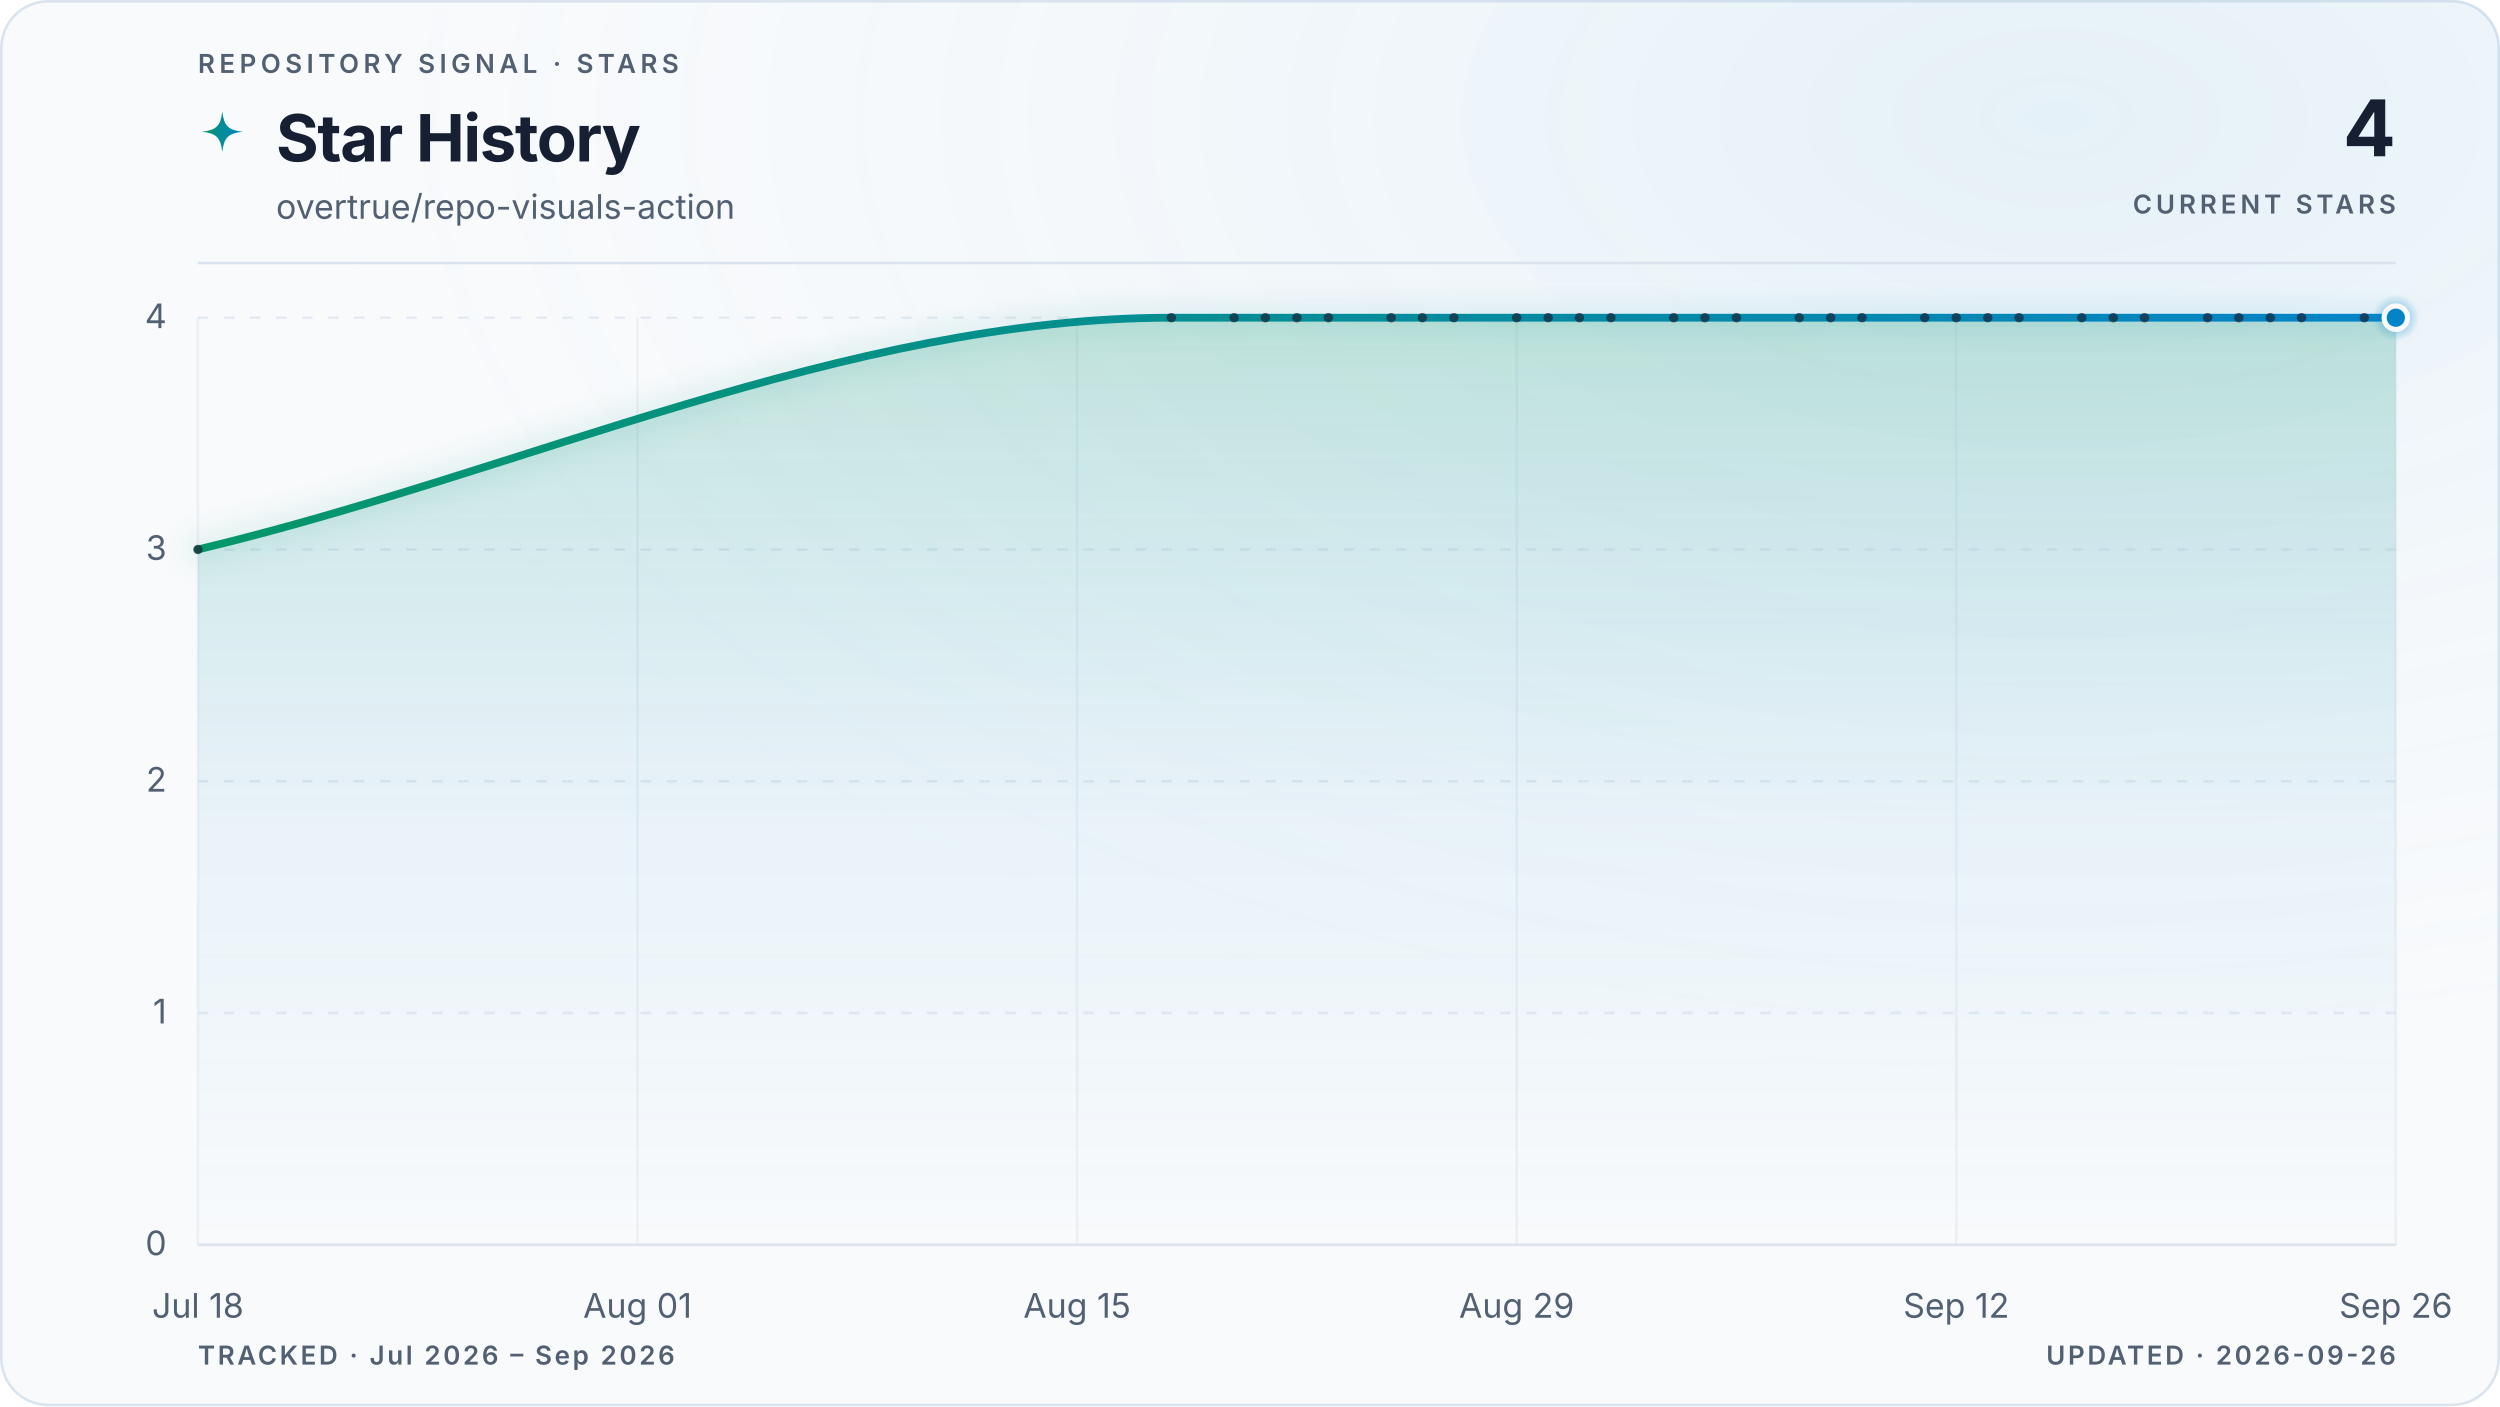
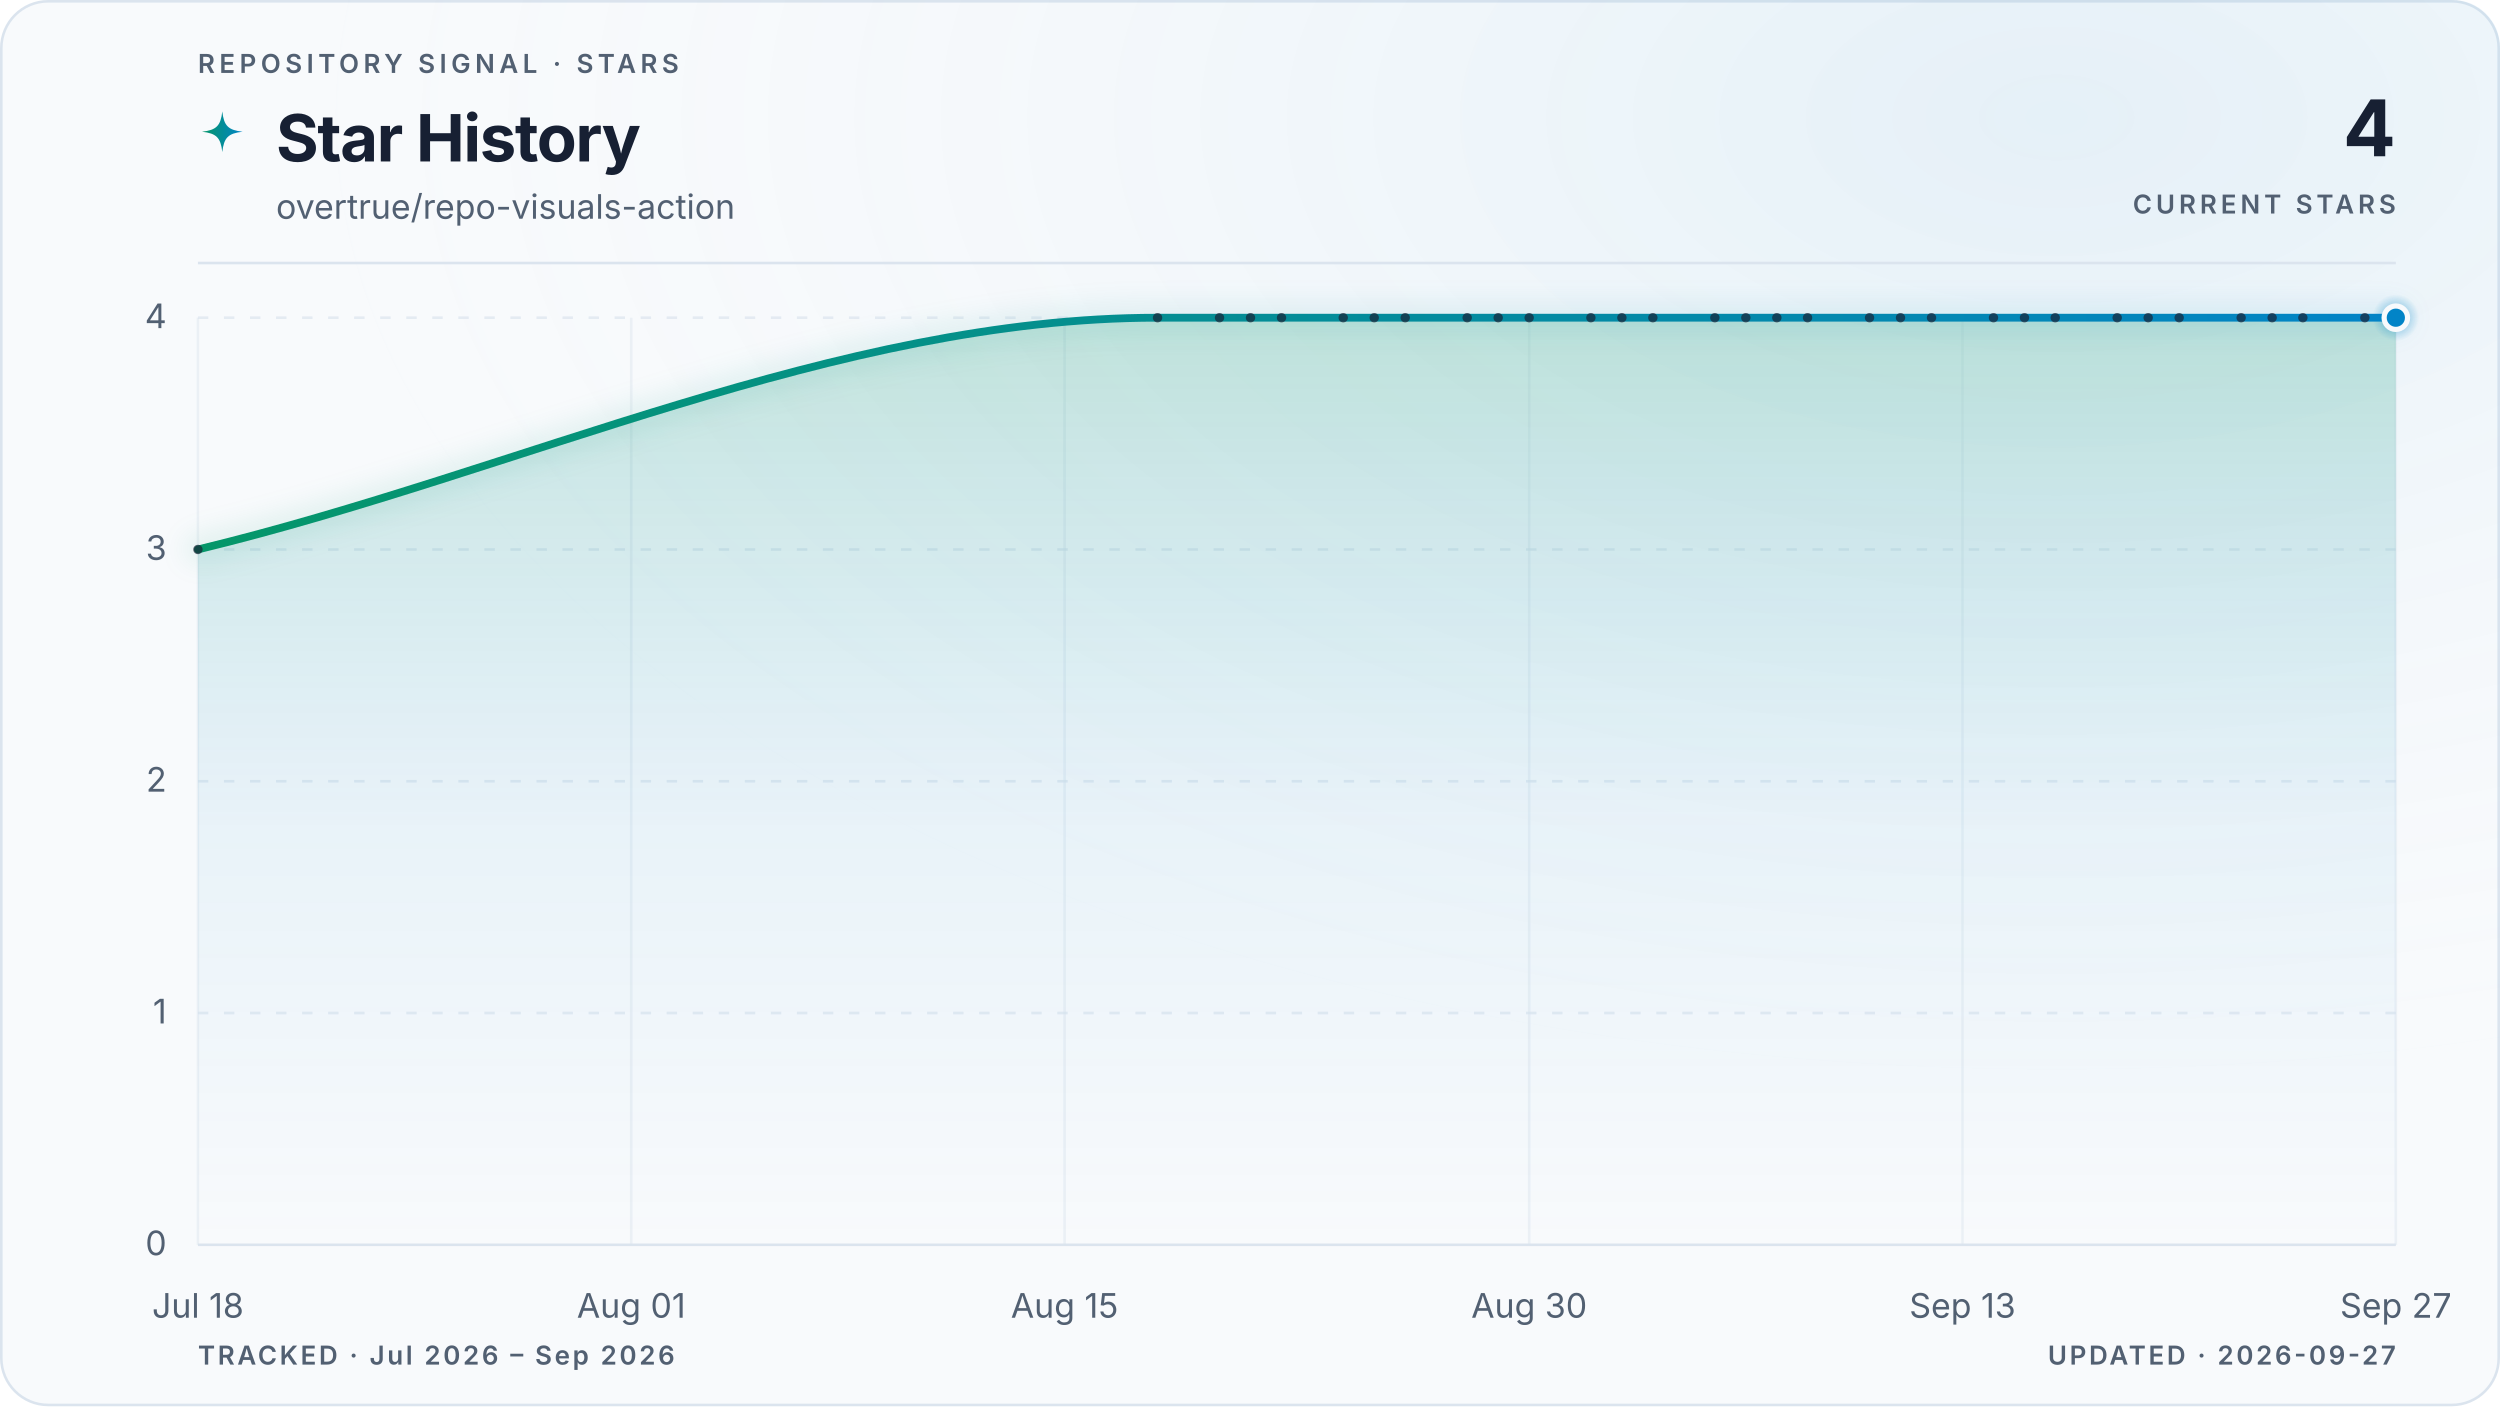
<svg xmlns="http://www.w3.org/2000/svg" viewBox="0 0 960 540" role="img" aria-labelledby="title description" data-style="gradient" data-variant="glow" data-layout="editorial" data-animated="true">
  <defs>
    <linearGradient id="trend" x1="0" y1="0" x2="1" y2="0">
      <stop offset="0%" stop-color="#059669" />
      <stop offset="100%" stop-color="#0284c7" />
    </linearGradient>
    <linearGradient id="area" x1="0" y1="0" x2="0" y2="1">
      <stop offset="0%" stop-color="#059669" stop-opacity="0.22" />
      <stop offset="55%" stop-color="#0284c7" stop-opacity="0.06" />
      <stop offset="100%" stop-color="#0284c7" stop-opacity="0" />
    </linearGradient>
    <radialGradient id="marker-halo" cx="50%" cy="50%" r="50%">
      <stop offset="0%" stop-color="#0284c7" stop-opacity="0.55" />
      <stop offset="100%" stop-color="#0284c7" stop-opacity="0" />
    </radialGradient>
    <radialGradient id="surface-glow" cx="82%" cy="8%" r="70%">
      <stop offset="0%" stop-color="#0284c7" stop-opacity="0.08" />
      <stop offset="100%" stop-color="#f8fafc" stop-opacity="0" />
    </radialGradient>
    <filter id="trend-glow" x="-20%" y="-20%" width="140%" height="140%">
      <feGaussianBlur stdDeviation="5" />
    </filter>
  </defs>
  <style>
.trend-enter{transform-box:fill-box;transform-origin:center;animation:trend-enter 520ms cubic-bezier(0.16,1,0.3,1)}
.marker-enter{transform-box:fill-box;transform-origin:center;animation:marker-enter 320ms cubic-bezier(0.16,1,0.3,1) 200ms both}
.marker-pulse{transform-box:fill-box;transform-origin:center;animation:marker-pulse 2.6s ease-out infinite}
@keyframes trend-enter{from{opacity:.35;transform:translateY(10px)}to{opacity:1;transform:translateY(0)}}
@keyframes marker-enter{from{opacity:0;transform:scale(.4)}to{opacity:1;transform:scale(1)}}
@keyframes marker-pulse{0%{opacity:.5;transform:scale(.7)}70%,100%{opacity:0;transform:scale(2.1)}}
@media (prefers-reduced-motion:reduce){.trend-enter,.marker-enter,.marker-pulse{animation:none!important}}
@media (prefers-reduced-motion:reduce){.marker-pulse{opacity:0}}
</style>
  <rect x="0.5" y="0.5" width="959" height="539" fill="#f8fafc" stroke="#dbe4ee" stroke-width="1" rx="18" />
  <rect width="960" height="540" fill="url(#surface-glow)" rx="18" />
  <text x="76" y="28" fill="#526072" font-family="ui-sans-serif, system-ui, -apple-system, BlinkMacSystemFont, 'Segoe UI', sans-serif" font-size="10" font-weight="600" letter-spacing="1.7">REPOSITORY SIGNAL · STARS</text>
  <path d="M12 1c.8 7.1 2.9 9.2 10 10-7.1.8-9.2 2.9-10 10-.8-7.1-2.9-9.2-10-10 7.1-.8 9.2-2.9 10-10Z" transform="translate(76 42) scale(.78)" fill="url(#trend)" aria-hidden="true" />
  <text x="106" y="62" fill="#172033" font-family="ui-sans-serif, system-ui, -apple-system, BlinkMacSystemFont, 'Segoe UI', sans-serif" font-size="25" font-weight="700" letter-spacing="-0.5">Star History</text>
  <text x="106" y="84" fill="#526072" font-family="ui-sans-serif, system-ui, -apple-system, BlinkMacSystemFont, 'Segoe UI', sans-serif" font-size="13">overtrue/repo-visuals-action</text>
  <text x="920" y="60" fill="#172033" font-family="ui-sans-serif, system-ui, -apple-system, BlinkMacSystemFont, 'Segoe UI', sans-serif" font-size="30" font-weight="700" letter-spacing="-0.6" text-anchor="end">4</text>
  <text x="920" y="82" fill="#526072" font-family="ui-sans-serif, system-ui, -apple-system, BlinkMacSystemFont, 'Segoe UI', sans-serif" font-size="10" font-weight="600" letter-spacing="1.5" text-anchor="end">CURRENT STARS</text>
  <line x1="76" y1="101" x2="920" y2="101" stroke="#dbe4ee" stroke-width="1" />
  <line x1="76" y1="478.0" x2="920" y2="478.0" stroke="#dbe4ee" stroke-width="1" stroke-dasharray="0" opacity="1" />
  <text x="64" y="482.0" fill="#526072" font-family="ui-sans-serif, system-ui, -apple-system, BlinkMacSystemFont, 'Segoe UI', sans-serif" font-size="13" text-anchor="end">0</text>
  <line x1="76" y1="389.0" x2="920" y2="389.0" stroke="#dbe4ee" stroke-width="1" stroke-dasharray="4 6" opacity="0.7" />
  <text x="64" y="393.0" fill="#526072" font-family="ui-sans-serif, system-ui, -apple-system, BlinkMacSystemFont, 'Segoe UI', sans-serif" font-size="13" text-anchor="end">1</text>
  <line x1="76" y1="300.0" x2="920" y2="300.0" stroke="#dbe4ee" stroke-width="1" stroke-dasharray="4 6" opacity="0.7" />
  <text x="64" y="304.0" fill="#526072" font-family="ui-sans-serif, system-ui, -apple-system, BlinkMacSystemFont, 'Segoe UI', sans-serif" font-size="13" text-anchor="end">2</text>
  <line x1="76" y1="211.0" x2="920" y2="211.0" stroke="#dbe4ee" stroke-width="1" stroke-dasharray="4 6" opacity="0.7" />
  <text x="64" y="215.0" fill="#526072" font-family="ui-sans-serif, system-ui, -apple-system, BlinkMacSystemFont, 'Segoe UI', sans-serif" font-size="13" text-anchor="end">3</text>
  <line x1="76" y1="122.0" x2="920" y2="122.0" stroke="#dbe4ee" stroke-width="1" stroke-dasharray="4 6" opacity="0.7" />
  <text x="64" y="126.0" fill="#526072" font-family="ui-sans-serif, system-ui, -apple-system, BlinkMacSystemFont, 'Segoe UI', sans-serif" font-size="13" text-anchor="end">4</text>
  <line x1="76.0" y1="122" x2="76.0" y2="478" stroke="#dbe4ee" stroke-width="1" opacity="0.45" />
  <text x="76.0" y="506" fill="#526072" font-family="ui-sans-serif, system-ui, -apple-system, BlinkMacSystemFont, 'Segoe UI', sans-serif" font-size="13" text-anchor="middle">Jul 18</text>
-   <line x1="244.8" y1="122" x2="244.8" y2="478" stroke="#dbe4ee" stroke-width="1" opacity="0.45" />
-   <text x="244.8" y="506" fill="#526072" font-family="ui-sans-serif, system-ui, -apple-system, BlinkMacSystemFont, 'Segoe UI', sans-serif" font-size="13" text-anchor="middle">Aug 01</text>
-   <line x1="413.6" y1="122" x2="413.6" y2="478" stroke="#dbe4ee" stroke-width="1" opacity="0.45" />
-   <text x="413.6" y="506" fill="#526072" font-family="ui-sans-serif, system-ui, -apple-system, BlinkMacSystemFont, 'Segoe UI', sans-serif" font-size="13" text-anchor="middle">Aug 15</text>
-   <line x1="582.4" y1="122" x2="582.4" y2="478" stroke="#dbe4ee" stroke-width="1" opacity="0.45" />
-   <text x="582.4" y="506" fill="#526072" font-family="ui-sans-serif, system-ui, -apple-system, BlinkMacSystemFont, 'Segoe UI', sans-serif" font-size="13" text-anchor="middle">Aug 29</text>
-   <line x1="751.2" y1="122" x2="751.2" y2="478" stroke="#dbe4ee" stroke-width="1" opacity="0.45" />
-   <text x="751.2" y="506" fill="#526072" font-family="ui-sans-serif, system-ui, -apple-system, BlinkMacSystemFont, 'Segoe UI', sans-serif" font-size="13" text-anchor="middle">Sep 12</text>
+   <line x1="242.4" y1="122" x2="242.4" y2="478" stroke="#dbe4ee" stroke-width="1" opacity="0.45" />
+   <text x="242.4" y="506" fill="#526072" font-family="ui-sans-serif, system-ui, -apple-system, BlinkMacSystemFont, 'Segoe UI', sans-serif" font-size="13" text-anchor="middle">Aug 01</text>
+   <line x1="408.8" y1="122" x2="408.8" y2="478" stroke="#dbe4ee" stroke-width="1" opacity="0.45" />
+   <text x="408.8" y="506" fill="#526072" font-family="ui-sans-serif, system-ui, -apple-system, BlinkMacSystemFont, 'Segoe UI', sans-serif" font-size="13" text-anchor="middle">Aug 15</text>
+   <line x1="587.2" y1="122" x2="587.2" y2="478" stroke="#dbe4ee" stroke-width="1" opacity="0.45" />
+   <text x="587.2" y="506" fill="#526072" font-family="ui-sans-serif, system-ui, -apple-system, BlinkMacSystemFont, 'Segoe UI', sans-serif" font-size="13" text-anchor="middle">Aug 30</text>
+   <line x1="753.6" y1="122" x2="753.6" y2="478" stroke="#dbe4ee" stroke-width="1" opacity="0.45" />
+   <text x="753.6" y="506" fill="#526072" font-family="ui-sans-serif, system-ui, -apple-system, BlinkMacSystemFont, 'Segoe UI', sans-serif" font-size="13" text-anchor="middle">Sep 13</text>
  <line x1="920.0" y1="122" x2="920.0" y2="478" stroke="#dbe4ee" stroke-width="1" opacity="0.45" />
-   <text x="920.0" y="506" fill="#526072" font-family="ui-sans-serif, system-ui, -apple-system, BlinkMacSystemFont, 'Segoe UI', sans-serif" font-size="13" text-anchor="middle">Sep 26</text>
+   <text x="920.0" y="506" fill="#526072" font-family="ui-sans-serif, system-ui, -apple-system, BlinkMacSystemFont, 'Segoe UI', sans-serif" font-size="13" text-anchor="middle">Sep 27</text>
  <g class="trend-enter">
-     <path d="M 76.0 211.0 C 200.6 181.3, 325.2 122.0, 449.8 122.0 C 453.8 122.0, 457.8 122.0, 461.8 122.0 C 465.8 122.0, 469.9 122.0, 473.9 122.0 C 477.9 122.0, 481.9 122.0, 485.9 122.0 C 490.0 122.0, 494.0 122.0, 498.0 122.0 C 502.0 122.0, 506.0 122.0, 510.1 122.0 C 514.1 122.0, 518.1 122.0, 522.1 122.0 C 526.1 122.0, 530.2 122.0, 534.2 122.0 C 538.2 122.0, 542.2 122.0, 546.2 122.0 C 550.2 122.0, 554.3 122.0, 558.3 122.0 C 562.3 122.0, 566.3 122.0, 570.3 122.0 C 574.4 122.0, 578.4 122.0, 582.4 122.0 C 586.4 122.0, 590.4 122.0, 594.5 122.0 C 598.5 122.0, 602.5 122.0, 606.5 122.0 C 610.5 122.0, 614.6 122.0, 618.6 122.0 C 622.6 122.0, 626.6 122.0, 630.6 122.0 C 634.6 122.0, 638.7 122.0, 642.7 122.0 C 646.7 122.0, 650.7 122.0, 654.7 122.0 C 658.8 122.0, 662.8 122.0, 666.8 122.0 C 670.8 122.0, 674.8 122.0, 678.9 122.0 C 682.9 122.0, 686.9 122.0, 690.9 122.0 C 694.9 122.0, 699.0 122.0, 703.0 122.0 C 707.0 122.0, 711.0 122.0, 715.0 122.0 C 719.0 122.0, 723.1 122.0, 727.1 122.0 C 731.1 122.0, 735.1 122.0, 739.1 122.0 C 743.2 122.0, 747.2 122.0, 751.2 122.0 C 755.2 122.0, 759.2 122.0, 763.3 122.0 C 767.3 122.0, 771.3 122.0, 775.3 122.0 C 779.3 122.0, 783.4 122.0, 787.4 122.0 C 791.4 122.0, 795.4 122.0, 799.4 122.0 C 803.4 122.0, 807.5 122.0, 811.5 122.0 C 815.5 122.0, 819.5 122.0, 823.5 122.0 C 827.6 122.0, 831.6 122.0, 835.6 122.0 C 839.6 122.0, 843.6 122.0, 847.7 122.0 C 851.7 122.0, 855.7 122.0, 859.7 122.0 C 863.7 122.0, 867.8 122.0, 871.8 122.0 C 875.8 122.0, 879.8 122.0, 883.8 122.0 C 887.8 122.0, 891.9 122.0, 895.9 122.0 C 899.9 122.0, 903.9 122.0, 907.9 122.0 C 912.0 122.0, 916.0 122.0, 920.0 122.0 L 920.0 478.0 L 76.0 478.0 Z" fill="url(#area)" />
-     <path d="M 76.0 211.0 C 200.6 181.3, 325.2 122.0, 449.8 122.0 C 453.8 122.0, 457.8 122.0, 461.8 122.0 C 465.8 122.0, 469.9 122.0, 473.9 122.0 C 477.9 122.0, 481.9 122.0, 485.9 122.0 C 490.0 122.0, 494.0 122.0, 498.0 122.0 C 502.0 122.0, 506.0 122.0, 510.1 122.0 C 514.1 122.0, 518.1 122.0, 522.1 122.0 C 526.1 122.0, 530.2 122.0, 534.2 122.0 C 538.2 122.0, 542.2 122.0, 546.2 122.0 C 550.2 122.0, 554.3 122.0, 558.3 122.0 C 562.3 122.0, 566.3 122.0, 570.3 122.0 C 574.4 122.0, 578.4 122.0, 582.4 122.0 C 586.4 122.0, 590.4 122.0, 594.5 122.0 C 598.5 122.0, 602.5 122.0, 606.5 122.0 C 610.5 122.0, 614.6 122.0, 618.6 122.0 C 622.6 122.0, 626.6 122.0, 630.6 122.0 C 634.6 122.0, 638.7 122.0, 642.7 122.0 C 646.7 122.0, 650.7 122.0, 654.7 122.0 C 658.8 122.0, 662.8 122.0, 666.8 122.0 C 670.8 122.0, 674.8 122.0, 678.9 122.0 C 682.9 122.0, 686.9 122.0, 690.9 122.0 C 694.9 122.0, 699.0 122.0, 703.0 122.0 C 707.0 122.0, 711.0 122.0, 715.0 122.0 C 719.0 122.0, 723.1 122.0, 727.1 122.0 C 731.1 122.0, 735.1 122.0, 739.1 122.0 C 743.2 122.0, 747.2 122.0, 751.2 122.0 C 755.2 122.0, 759.2 122.0, 763.3 122.0 C 767.3 122.0, 771.3 122.0, 775.3 122.0 C 779.3 122.0, 783.4 122.0, 787.4 122.0 C 791.4 122.0, 795.4 122.0, 799.4 122.0 C 803.4 122.0, 807.5 122.0, 811.5 122.0 C 815.5 122.0, 819.5 122.0, 823.5 122.0 C 827.6 122.0, 831.6 122.0, 835.6 122.0 C 839.6 122.0, 843.6 122.0, 847.7 122.0 C 851.7 122.0, 855.7 122.0, 859.7 122.0 C 863.7 122.0, 867.8 122.0, 871.8 122.0 C 875.8 122.0, 879.8 122.0, 883.8 122.0 C 887.8 122.0, 891.9 122.0, 895.9 122.0 C 899.9 122.0, 903.9 122.0, 907.9 122.0 C 912.0 122.0, 916.0 122.0, 920.0 122.0" fill="none" stroke="url(#trend)" stroke-width="10" stroke-linecap="round" stroke-linejoin="round" opacity="0.10" filter="url(#trend-glow)" />
-     <path d="M 76.0 211.0 C 200.6 181.3, 325.2 122.0, 449.8 122.0 C 453.8 122.0, 457.8 122.0, 461.8 122.0 C 465.8 122.0, 469.9 122.0, 473.9 122.0 C 477.9 122.0, 481.9 122.0, 485.9 122.0 C 490.0 122.0, 494.0 122.0, 498.0 122.0 C 502.0 122.0, 506.0 122.0, 510.1 122.0 C 514.1 122.0, 518.1 122.0, 522.1 122.0 C 526.1 122.0, 530.2 122.0, 534.2 122.0 C 538.2 122.0, 542.2 122.0, 546.2 122.0 C 550.2 122.0, 554.3 122.0, 558.3 122.0 C 562.3 122.0, 566.3 122.0, 570.3 122.0 C 574.4 122.0, 578.4 122.0, 582.4 122.0 C 586.4 122.0, 590.4 122.0, 594.5 122.0 C 598.5 122.0, 602.5 122.0, 606.5 122.0 C 610.5 122.0, 614.6 122.0, 618.6 122.0 C 622.6 122.0, 626.6 122.0, 630.6 122.0 C 634.6 122.0, 638.7 122.0, 642.7 122.0 C 646.7 122.0, 650.7 122.0, 654.7 122.0 C 658.8 122.0, 662.8 122.0, 666.8 122.0 C 670.8 122.0, 674.8 122.0, 678.9 122.0 C 682.9 122.0, 686.9 122.0, 690.9 122.0 C 694.9 122.0, 699.0 122.0, 703.0 122.0 C 707.0 122.0, 711.0 122.0, 715.0 122.0 C 719.0 122.0, 723.1 122.0, 727.1 122.0 C 731.1 122.0, 735.1 122.0, 739.1 122.0 C 743.2 122.0, 747.2 122.0, 751.2 122.0 C 755.2 122.0, 759.2 122.0, 763.3 122.0 C 767.3 122.0, 771.3 122.0, 775.3 122.0 C 779.3 122.0, 783.4 122.0, 787.4 122.0 C 791.4 122.0, 795.4 122.0, 799.4 122.0 C 803.4 122.0, 807.5 122.0, 811.5 122.0 C 815.5 122.0, 819.5 122.0, 823.5 122.0 C 827.6 122.0, 831.6 122.0, 835.6 122.0 C 839.6 122.0, 843.6 122.0, 847.7 122.0 C 851.7 122.0, 855.7 122.0, 859.7 122.0 C 863.7 122.0, 867.8 122.0, 871.8 122.0 C 875.8 122.0, 879.8 122.0, 883.8 122.0 C 887.8 122.0, 891.9 122.0, 895.9 122.0 C 899.9 122.0, 903.9 122.0, 907.9 122.0 C 912.0 122.0, 916.0 122.0, 920.0 122.0" fill="none" stroke="url(#trend)" stroke-width="3" stroke-linecap="round" stroke-linejoin="round" />
+     <path d="M 76.0 211.0 C 198.8 181.3, 321.7 122.0, 444.5 122.0 C 448.5 122.0, 452.4 122.0, 456.4 122.0 C 460.4 122.0, 464.3 122.0, 468.3 122.0 C 472.2 122.0, 476.2 122.0, 480.2 122.0 C 484.1 122.0, 488.1 122.0, 492.1 122.0 C 496.0 122.0, 500.0 122.0, 503.9 122.0 C 507.9 122.0, 511.9 122.0, 515.8 122.0 C 519.8 122.0, 523.8 122.0, 527.7 122.0 C 531.7 122.0, 535.6 122.0, 539.6 122.0 C 543.6 122.0, 547.5 122.0, 551.5 122.0 C 555.5 122.0, 559.4 122.0, 563.4 122.0 C 567.3 122.0, 571.3 122.0, 575.3 122.0 C 579.2 122.0, 583.2 122.0, 587.2 122.0 C 591.1 122.0, 595.1 122.0, 599.0 122.0 C 603.0 122.0, 607.0 122.0, 610.9 122.0 C 614.9 122.0, 618.9 122.0, 622.8 122.0 C 626.8 122.0, 630.7 122.0, 634.7 122.0 C 638.7 122.0, 642.6 122.0, 646.6 122.0 C 650.6 122.0, 654.5 122.0, 658.5 122.0 C 662.4 122.0, 666.4 122.0, 670.4 122.0 C 674.3 122.0, 678.3 122.0, 682.3 122.0 C 686.2 122.0, 690.2 122.0, 694.1 122.0 C 698.1 122.0, 702.1 122.0, 706.0 122.0 C 710.0 122.0, 714.0 122.0, 717.9 122.0 C 721.9 122.0, 725.8 122.0, 729.8 122.0 C 733.8 122.0, 737.7 122.0, 741.7 122.0 C 745.7 122.0, 749.6 122.0, 753.6 122.0 C 757.5 122.0, 761.5 122.0, 765.5 122.0 C 769.4 122.0, 773.4 122.0, 777.4 122.0 C 781.3 122.0, 785.3 122.0, 789.2 122.0 C 793.2 122.0, 797.2 122.0, 801.1 122.0 C 805.1 122.0, 809.1 122.0, 813.0 122.0 C 817.0 122.0, 820.9 122.0, 824.9 122.0 C 828.9 122.0, 832.8 122.0, 836.8 122.0 C 840.8 122.0, 844.7 122.0, 848.7 122.0 C 852.6 122.0, 856.6 122.0, 860.6 122.0 C 864.5 122.0, 868.5 122.0, 872.5 122.0 C 876.4 122.0, 880.4 122.0, 884.3 122.0 C 888.3 122.0, 892.3 122.0, 896.2 122.0 C 900.2 122.0, 904.2 122.0, 908.1 122.0 C 912.1 122.0, 916.0 122.0, 920.0 122.0 L 920.0 478.0 L 76.0 478.0 Z" fill="url(#area)" />
+     <path d="M 76.0 211.0 C 198.8 181.3, 321.7 122.0, 444.5 122.0 C 448.5 122.0, 452.4 122.0, 456.4 122.0 C 460.4 122.0, 464.3 122.0, 468.3 122.0 C 472.2 122.0, 476.2 122.0, 480.2 122.0 C 484.1 122.0, 488.1 122.0, 492.1 122.0 C 496.0 122.0, 500.0 122.0, 503.9 122.0 C 507.9 122.0, 511.9 122.0, 515.8 122.0 C 519.8 122.0, 523.8 122.0, 527.7 122.0 C 531.7 122.0, 535.6 122.0, 539.6 122.0 C 543.6 122.0, 547.5 122.0, 551.5 122.0 C 555.5 122.0, 559.4 122.0, 563.4 122.0 C 567.3 122.0, 571.3 122.0, 575.3 122.0 C 579.2 122.0, 583.2 122.0, 587.2 122.0 C 591.1 122.0, 595.1 122.0, 599.0 122.0 C 603.0 122.0, 607.0 122.0, 610.9 122.0 C 614.9 122.0, 618.9 122.0, 622.8 122.0 C 626.8 122.0, 630.7 122.0, 634.7 122.0 C 638.7 122.0, 642.6 122.0, 646.6 122.0 C 650.6 122.0, 654.5 122.0, 658.5 122.0 C 662.4 122.0, 666.4 122.0, 670.4 122.0 C 674.3 122.0, 678.3 122.0, 682.3 122.0 C 686.2 122.0, 690.2 122.0, 694.1 122.0 C 698.1 122.0, 702.1 122.0, 706.0 122.0 C 710.0 122.0, 714.0 122.0, 717.9 122.0 C 721.9 122.0, 725.8 122.0, 729.8 122.0 C 733.8 122.0, 737.7 122.0, 741.7 122.0 C 745.7 122.0, 749.6 122.0, 753.6 122.0 C 757.5 122.0, 761.5 122.0, 765.5 122.0 C 769.4 122.0, 773.4 122.0, 777.4 122.0 C 781.3 122.0, 785.3 122.0, 789.2 122.0 C 793.2 122.0, 797.2 122.0, 801.1 122.0 C 805.1 122.0, 809.1 122.0, 813.0 122.0 C 817.0 122.0, 820.9 122.0, 824.9 122.0 C 828.9 122.0, 832.8 122.0, 836.8 122.0 C 840.8 122.0, 844.7 122.0, 848.7 122.0 C 852.6 122.0, 856.6 122.0, 860.6 122.0 C 864.5 122.0, 868.5 122.0, 872.5 122.0 C 876.4 122.0, 880.4 122.0, 884.3 122.0 C 888.3 122.0, 892.3 122.0, 896.2 122.0 C 900.2 122.0, 904.2 122.0, 908.1 122.0 C 912.1 122.0, 916.0 122.0, 920.0 122.0" fill="none" stroke="url(#trend)" stroke-width="10" stroke-linecap="round" stroke-linejoin="round" opacity="0.10" filter="url(#trend-glow)" />
+     <path d="M 76.0 211.0 C 198.8 181.3, 321.7 122.0, 444.5 122.0 C 448.5 122.0, 452.4 122.0, 456.4 122.0 C 460.4 122.0, 464.3 122.0, 468.3 122.0 C 472.2 122.0, 476.2 122.0, 480.2 122.0 C 484.1 122.0, 488.1 122.0, 492.1 122.0 C 496.0 122.0, 500.0 122.0, 503.9 122.0 C 507.9 122.0, 511.9 122.0, 515.8 122.0 C 519.8 122.0, 523.8 122.0, 527.7 122.0 C 531.7 122.0, 535.6 122.0, 539.6 122.0 C 543.6 122.0, 547.5 122.0, 551.5 122.0 C 555.5 122.0, 559.4 122.0, 563.4 122.0 C 567.3 122.0, 571.3 122.0, 575.3 122.0 C 579.2 122.0, 583.2 122.0, 587.2 122.0 C 591.1 122.0, 595.1 122.0, 599.0 122.0 C 603.0 122.0, 607.0 122.0, 610.9 122.0 C 614.9 122.0, 618.9 122.0, 622.8 122.0 C 626.8 122.0, 630.7 122.0, 634.7 122.0 C 638.7 122.0, 642.6 122.0, 646.6 122.0 C 650.6 122.0, 654.5 122.0, 658.5 122.0 C 662.4 122.0, 666.4 122.0, 670.4 122.0 C 674.3 122.0, 678.3 122.0, 682.3 122.0 C 686.2 122.0, 690.2 122.0, 694.1 122.0 C 698.1 122.0, 702.1 122.0, 706.0 122.0 C 710.0 122.0, 714.0 122.0, 717.9 122.0 C 721.9 122.0, 725.8 122.0, 729.8 122.0 C 733.8 122.0, 737.7 122.0, 741.7 122.0 C 745.7 122.0, 749.6 122.0, 753.6 122.0 C 757.5 122.0, 761.5 122.0, 765.5 122.0 C 769.4 122.0, 773.4 122.0, 777.4 122.0 C 781.3 122.0, 785.3 122.0, 789.2 122.0 C 793.2 122.0, 797.2 122.0, 801.1 122.0 C 805.1 122.0, 809.1 122.0, 813.0 122.0 C 817.0 122.0, 820.9 122.0, 824.9 122.0 C 828.9 122.0, 832.8 122.0, 836.8 122.0 C 840.8 122.0, 844.7 122.0, 848.7 122.0 C 852.6 122.0, 856.6 122.0, 860.6 122.0 C 864.5 122.0, 868.5 122.0, 872.5 122.0 C 876.4 122.0, 880.4 122.0, 884.3 122.0 C 888.3 122.0, 892.3 122.0, 896.2 122.0 C 900.2 122.0, 904.2 122.0, 908.1 122.0 C 912.1 122.0, 916.0 122.0, 920.0 122.0" fill="none" stroke="url(#trend)" stroke-width="3" stroke-linecap="round" stroke-linejoin="round" />
    <g data-point-count="31" fill="#172033" opacity="0.68">
      <circle cx="76.0" cy="211.0" r="1.8" />
-       <circle cx="449.8" cy="122.0" r="1.8" />
-       <circle cx="473.9" cy="122.0" r="1.8" />
-       <circle cx="485.9" cy="122.0" r="1.8" />
-       <circle cx="498.0" cy="122.0" r="1.8" />
-       <circle cx="510.1" cy="122.0" r="1.8" />
-       <circle cx="534.2" cy="122.0" r="1.8" />
-       <circle cx="546.2" cy="122.0" r="1.8" />
-       <circle cx="558.3" cy="122.0" r="1.8" />
-       <circle cx="582.4" cy="122.0" r="1.8" />
-       <circle cx="594.5" cy="122.0" r="1.8" />
-       <circle cx="606.5" cy="122.0" r="1.8" />
-       <circle cx="618.6" cy="122.0" r="1.8" />
-       <circle cx="642.7" cy="122.0" r="1.8" />
-       <circle cx="654.7" cy="122.0" r="1.8" />
-       <circle cx="666.8" cy="122.0" r="1.8" />
-       <circle cx="690.9" cy="122.0" r="1.8" />
-       <circle cx="703.0" cy="122.0" r="1.8" />
-       <circle cx="715.0" cy="122.0" r="1.8" />
-       <circle cx="739.1" cy="122.0" r="1.8" />
-       <circle cx="751.2" cy="122.0" r="1.8" />
-       <circle cx="763.3" cy="122.0" r="1.8" />
-       <circle cx="775.3" cy="122.0" r="1.8" />
-       <circle cx="799.4" cy="122.0" r="1.8" />
-       <circle cx="811.5" cy="122.0" r="1.8" />
-       <circle cx="823.5" cy="122.0" r="1.8" />
-       <circle cx="847.7" cy="122.0" r="1.8" />
-       <circle cx="859.7" cy="122.0" r="1.8" />
-       <circle cx="871.8" cy="122.0" r="1.8" />
-       <circle cx="883.8" cy="122.0" r="1.8" />
-       <circle cx="907.9" cy="122.0" r="1.8" />
+       <circle cx="444.5" cy="122.0" r="1.8" />
+       <circle cx="468.3" cy="122.0" r="1.8" />
+       <circle cx="480.2" cy="122.0" r="1.8" />
+       <circle cx="492.1" cy="122.0" r="1.8" />
+       <circle cx="515.8" cy="122.0" r="1.8" />
+       <circle cx="527.7" cy="122.0" r="1.8" />
+       <circle cx="539.6" cy="122.0" r="1.8" />
+       <circle cx="563.4" cy="122.0" r="1.8" />
+       <circle cx="575.3" cy="122.0" r="1.8" />
+       <circle cx="587.2" cy="122.0" r="1.8" />
+       <circle cx="610.9" cy="122.0" r="1.8" />
+       <circle cx="622.8" cy="122.0" r="1.8" />
+       <circle cx="634.7" cy="122.0" r="1.8" />
+       <circle cx="658.5" cy="122.0" r="1.8" />
+       <circle cx="670.4" cy="122.0" r="1.8" />
+       <circle cx="682.3" cy="122.0" r="1.8" />
+       <circle cx="694.1" cy="122.0" r="1.8" />
+       <circle cx="717.9" cy="122.0" r="1.8" />
+       <circle cx="729.8" cy="122.0" r="1.8" />
+       <circle cx="741.7" cy="122.0" r="1.8" />
+       <circle cx="765.5" cy="122.0" r="1.8" />
+       <circle cx="777.4" cy="122.0" r="1.8" />
+       <circle cx="789.2" cy="122.0" r="1.8" />
+       <circle cx="813.0" cy="122.0" r="1.8" />
+       <circle cx="824.9" cy="122.0" r="1.8" />
+       <circle cx="836.8" cy="122.0" r="1.8" />
+       <circle cx="860.6" cy="122.0" r="1.8" />
+       <circle cx="872.5" cy="122.0" r="1.8" />
+       <circle cx="884.3" cy="122.0" r="1.8" />
+       <circle cx="908.1" cy="122.0" r="1.8" />
    </g>
  </g>
  <g class="marker-enter">
    <circle class="marker-pulse" cx="920.0" cy="122.0" r="9" fill="url(#marker-halo)" />
    <circle cx="920.0" cy="122.0" r="4.5" fill="#0284c7" stroke="#f8fafc" stroke-width="2" />
  </g>
  <text x="76" y="524" fill="#526072" font-family="ui-sans-serif, system-ui, -apple-system, BlinkMacSystemFont, 'Segoe UI', sans-serif" font-size="10" font-weight="600" letter-spacing="1">TRACKED · Jul 2026 – Sep 2026</text>
-   <text x="920" y="524" fill="#526072" font-family="ui-sans-serif, system-ui, -apple-system, BlinkMacSystemFont, 'Segoe UI', sans-serif" font-size="10" font-weight="600" letter-spacing="1" text-anchor="end">UPDATED · 2026-09-26</text>
+   <text x="920" y="524" fill="#526072" font-family="ui-sans-serif, system-ui, -apple-system, BlinkMacSystemFont, 'Segoe UI', sans-serif" font-size="10" font-weight="600" letter-spacing="1" text-anchor="end">UPDATED · 2026-09-27</text>
</svg>
